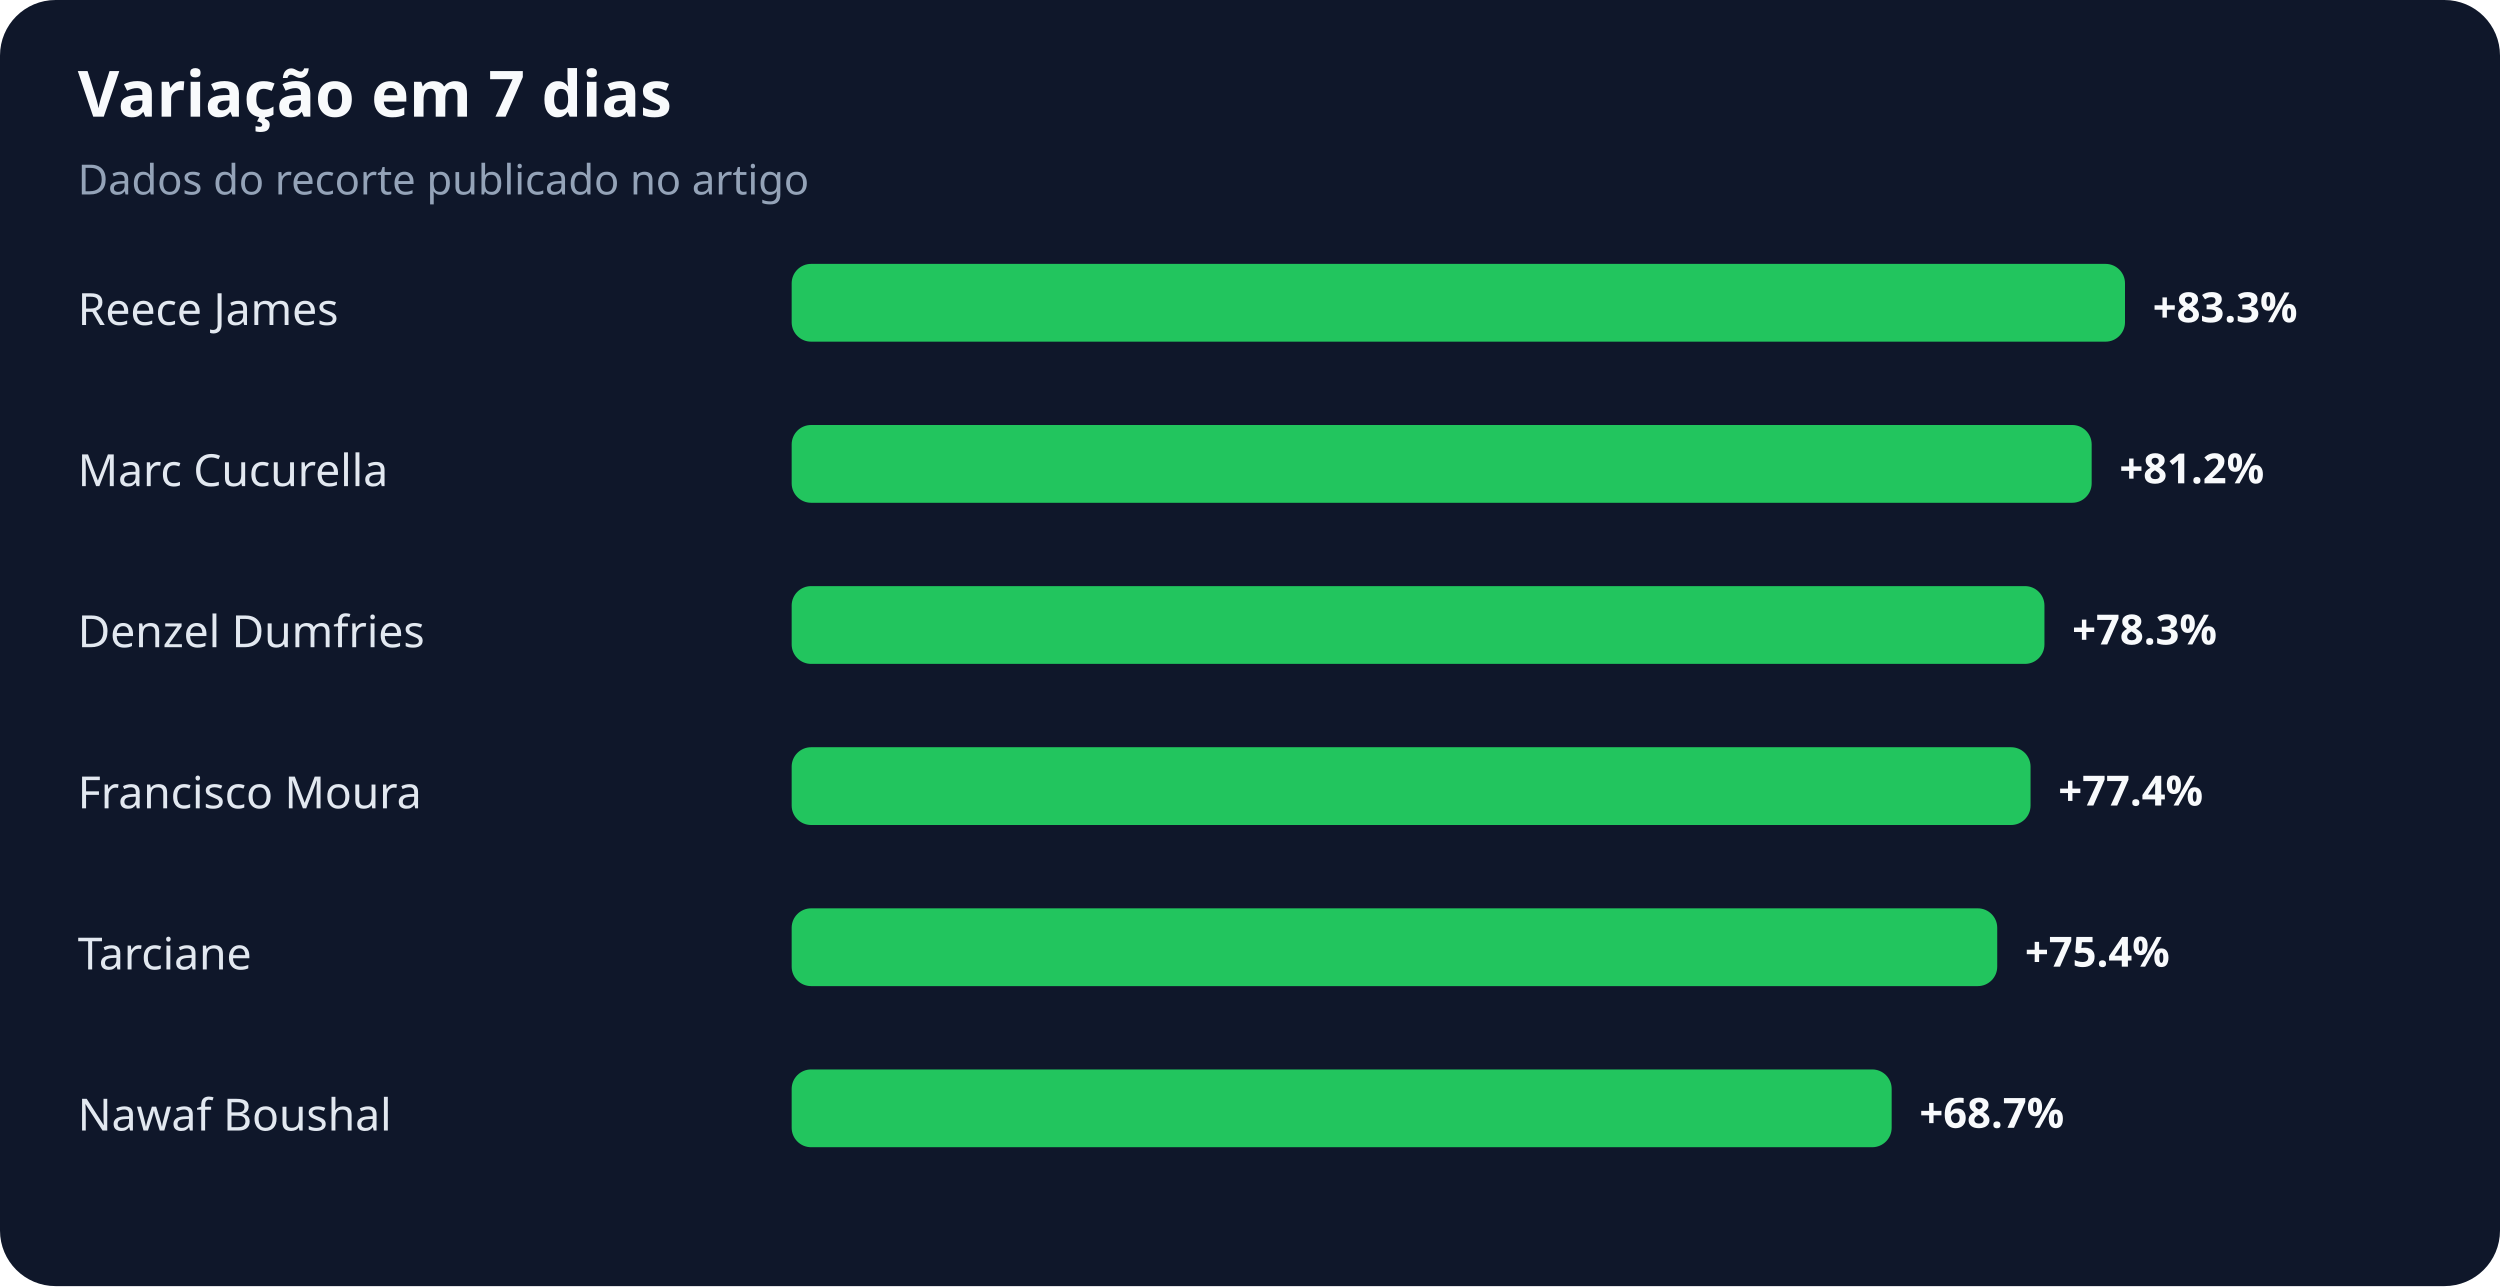
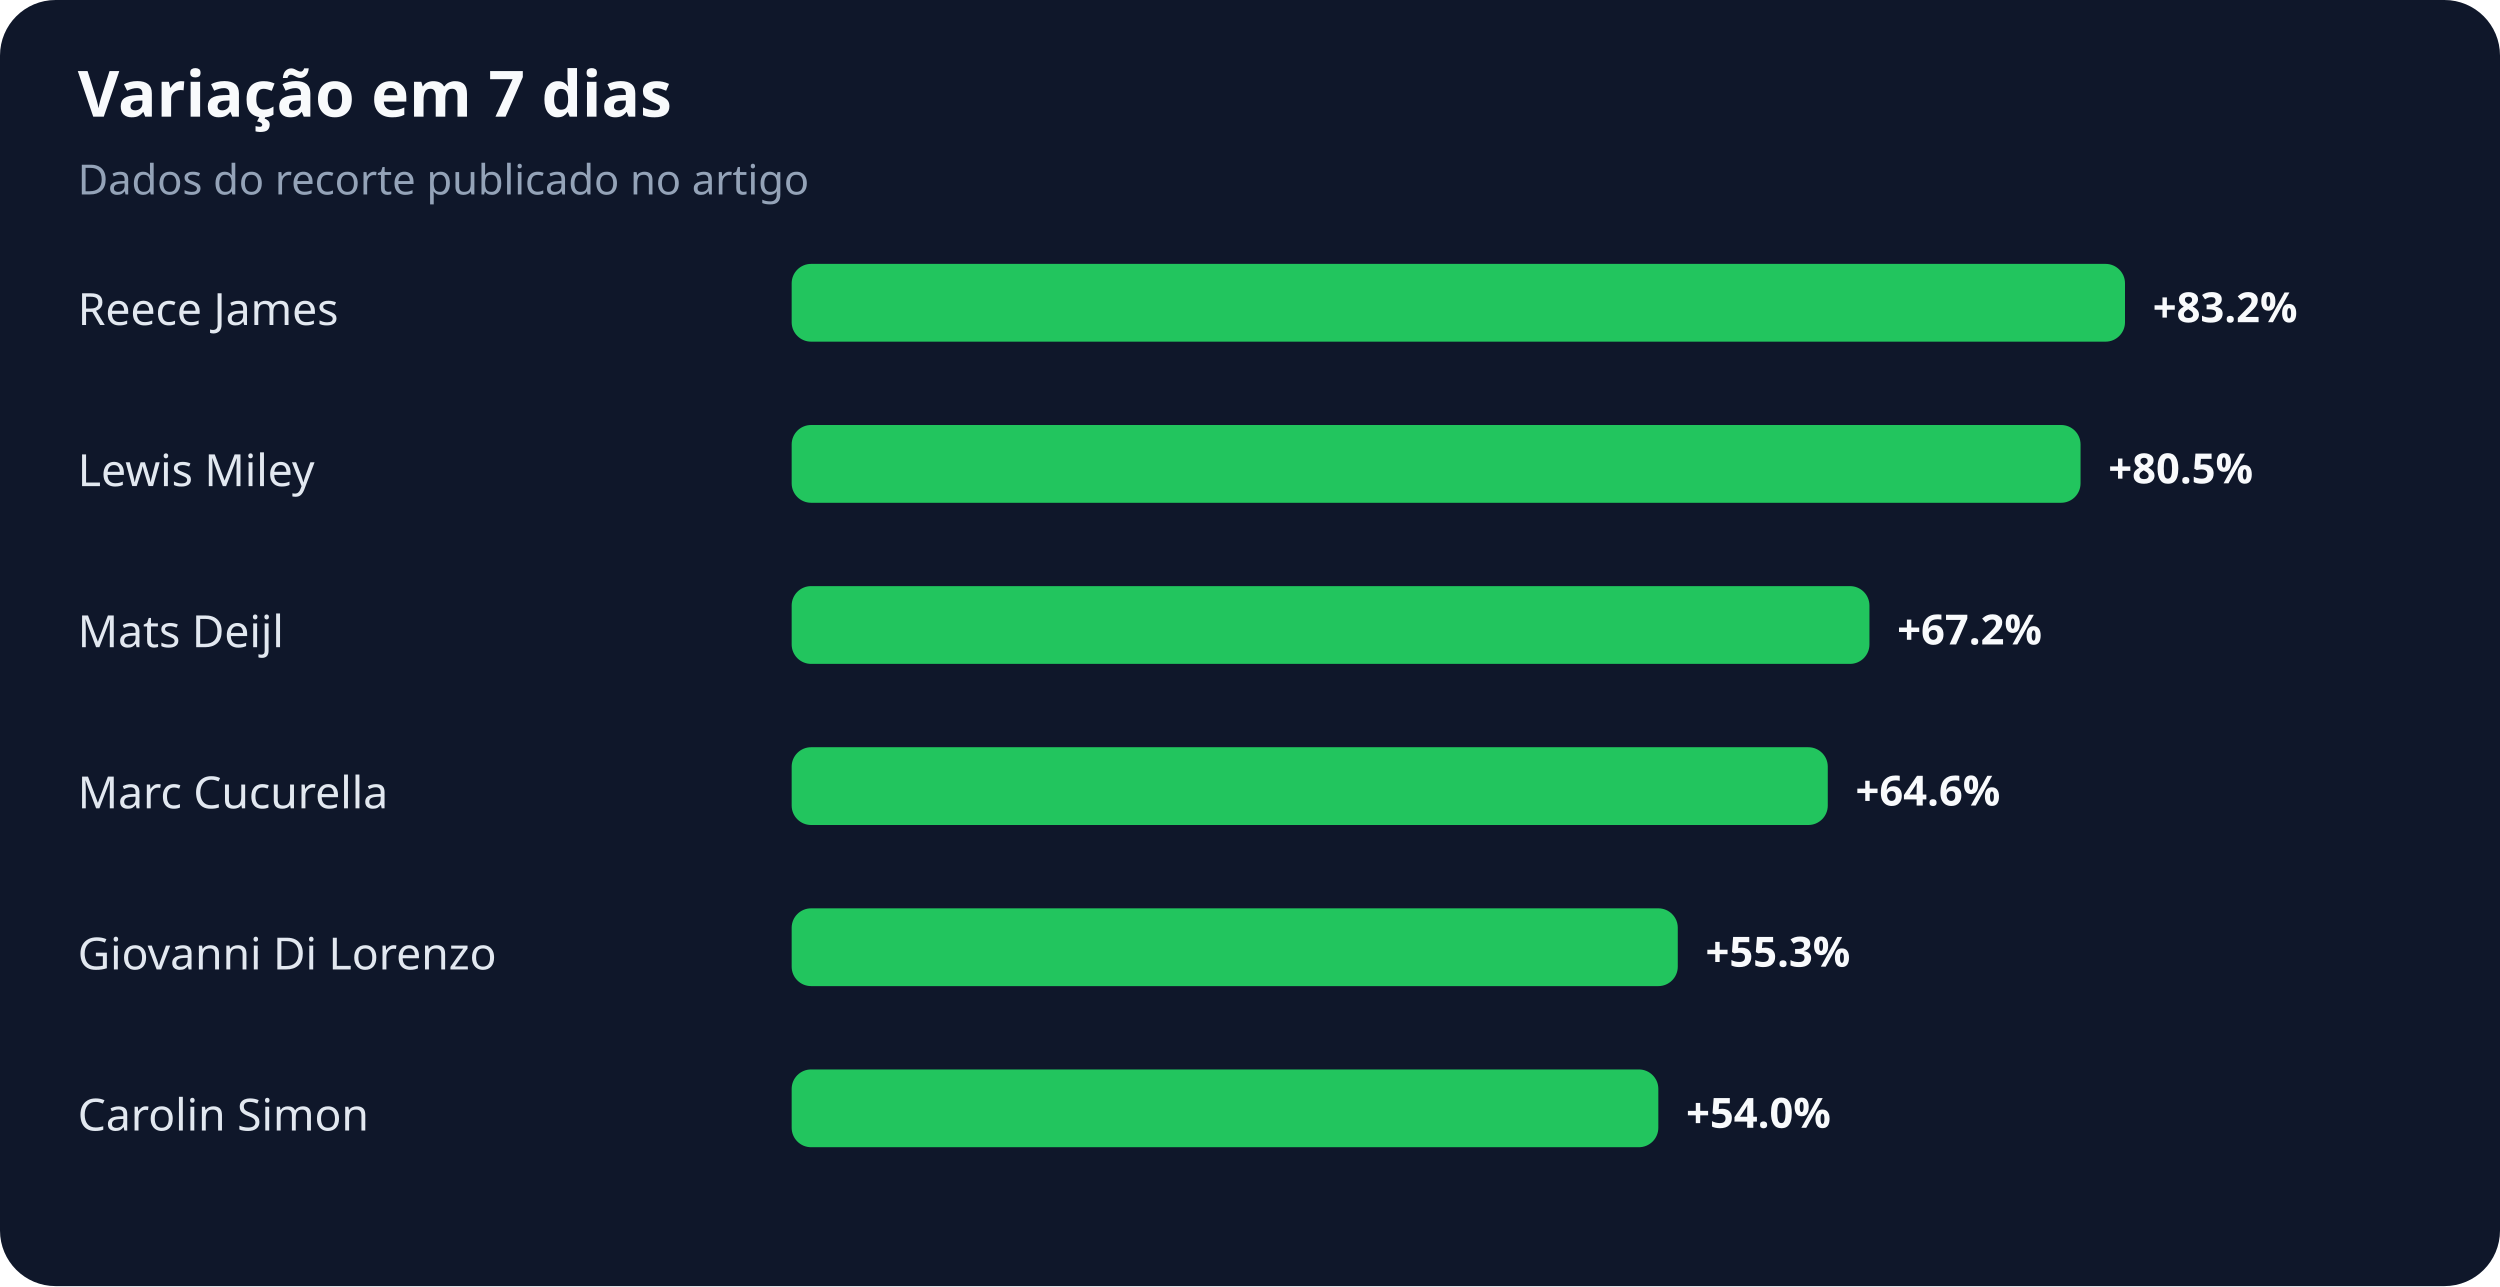
<svg xmlns="http://www.w3.org/2000/svg" width="900" height="463" viewBox="0 0 900 463" role="img" aria-labelledby="title desc">
  <rect width="100%" height="100%" rx="20" fill="#0f172a" />
  <text x="28" y="42" fill="#f8fafc" font-family="system-ui,sans-serif" font-size="23" font-weight="700">Variação em 7 dias</text>
  <text x="28" y="70" fill="#94a3b8" font-family="system-ui,sans-serif" font-size="15">Dados do recorte publicado no artigo</text>
  <text x="28" y="117" fill="#e2e8f0" font-family="system-ui,sans-serif" font-size="16">Reece James</text>
  <rect x="285" y="95" width="480" height="28" rx="7" fill="#22c55e" />
-   <text x="775" y="116" fill="#f8fafc" font-family="system-ui,sans-serif" font-size="15" font-weight="700">+83.3%</text>
-   <text x="28" y="175" fill="#e2e8f0" font-family="system-ui,sans-serif" font-size="16">Marc Cucurella</text>
-   <rect x="285" y="153" width="468" height="28" rx="7" fill="#22c55e" />
-   <text x="763" y="174" fill="#f8fafc" font-family="system-ui,sans-serif" font-size="15" font-weight="700">+81.2%</text>
-   <text x="28" y="233" fill="#e2e8f0" font-family="system-ui,sans-serif" font-size="16">Denzel Dumfries</text>
-   <rect x="285" y="211" width="451" height="28" rx="7" fill="#22c55e" />
-   <text x="746" y="232" fill="#f8fafc" font-family="system-ui,sans-serif" font-size="15" font-weight="700">+78.3%</text>
-   <text x="28" y="291" fill="#e2e8f0" font-family="system-ui,sans-serif" font-size="16">Francisco Moura</text>
-   <rect x="285" y="269" width="446" height="28" rx="7" fill="#22c55e" />
-   <text x="741" y="290" fill="#f8fafc" font-family="system-ui,sans-serif" font-size="15" font-weight="700">+77.4%</text>
-   <text x="28" y="349" fill="#e2e8f0" font-family="system-ui,sans-serif" font-size="16">Tarciane</text>
-   <rect x="285" y="327" width="434" height="28" rx="7" fill="#22c55e" />
-   <text x="729" y="348" fill="#f8fafc" font-family="system-ui,sans-serif" font-size="15" font-weight="700">+75.4%</text>
-   <text x="28" y="407" fill="#e2e8f0" font-family="system-ui,sans-serif" font-size="16">Nawaf Boushal</text>
-   <rect x="285" y="385" width="396" height="28" rx="7" fill="#22c55e" />
-   <text x="691" y="406" fill="#f8fafc" font-family="system-ui,sans-serif" font-size="15" font-weight="700">+68.7%</text>
+   <text x="775" y="116" fill="#f8fafc" font-family="system-ui,sans-serif" font-size="15" font-weight="700">+83.2%</text>
+   <text x="28" y="175" fill="#e2e8f0" font-family="system-ui,sans-serif" font-size="16">Lewis Miley</text>
+   <rect x="285" y="153" width="464" height="28" rx="7" fill="#22c55e" />
+   <text x="759" y="174" fill="#f8fafc" font-family="system-ui,sans-serif" font-size="15" font-weight="700">+80.5%</text>
+   <text x="28" y="233" fill="#e2e8f0" font-family="system-ui,sans-serif" font-size="16">Mats Deijl</text>
+   <rect x="285" y="211" width="388" height="28" rx="7" fill="#22c55e" />
+   <text x="683" y="232" fill="#f8fafc" font-family="system-ui,sans-serif" font-size="15" font-weight="700">+67.2%</text>
+   <text x="28" y="291" fill="#e2e8f0" font-family="system-ui,sans-serif" font-size="16">Marc Cucurella</text>
+   <rect x="285" y="269" width="373" height="28" rx="7" fill="#22c55e" />
+   <text x="668" y="290" fill="#f8fafc" font-family="system-ui,sans-serif" font-size="15" font-weight="700">+64.6%</text>
+   <text x="28" y="349" fill="#e2e8f0" font-family="system-ui,sans-serif" font-size="16">Giovanni Di Lorenzo</text>
+   <rect x="285" y="327" width="319" height="28" rx="7" fill="#22c55e" />
+   <text x="614" y="348" fill="#f8fafc" font-family="system-ui,sans-serif" font-size="15" font-weight="700">+55.3%</text>
+   <text x="28" y="407" fill="#e2e8f0" font-family="system-ui,sans-serif" font-size="16">Carolin Simon</text>
+   <rect x="285" y="385" width="312" height="28" rx="7" fill="#22c55e" />
+   <text x="607" y="406" fill="#f8fafc" font-family="system-ui,sans-serif" font-size="15" font-weight="700">+54.0%</text>
</svg>
